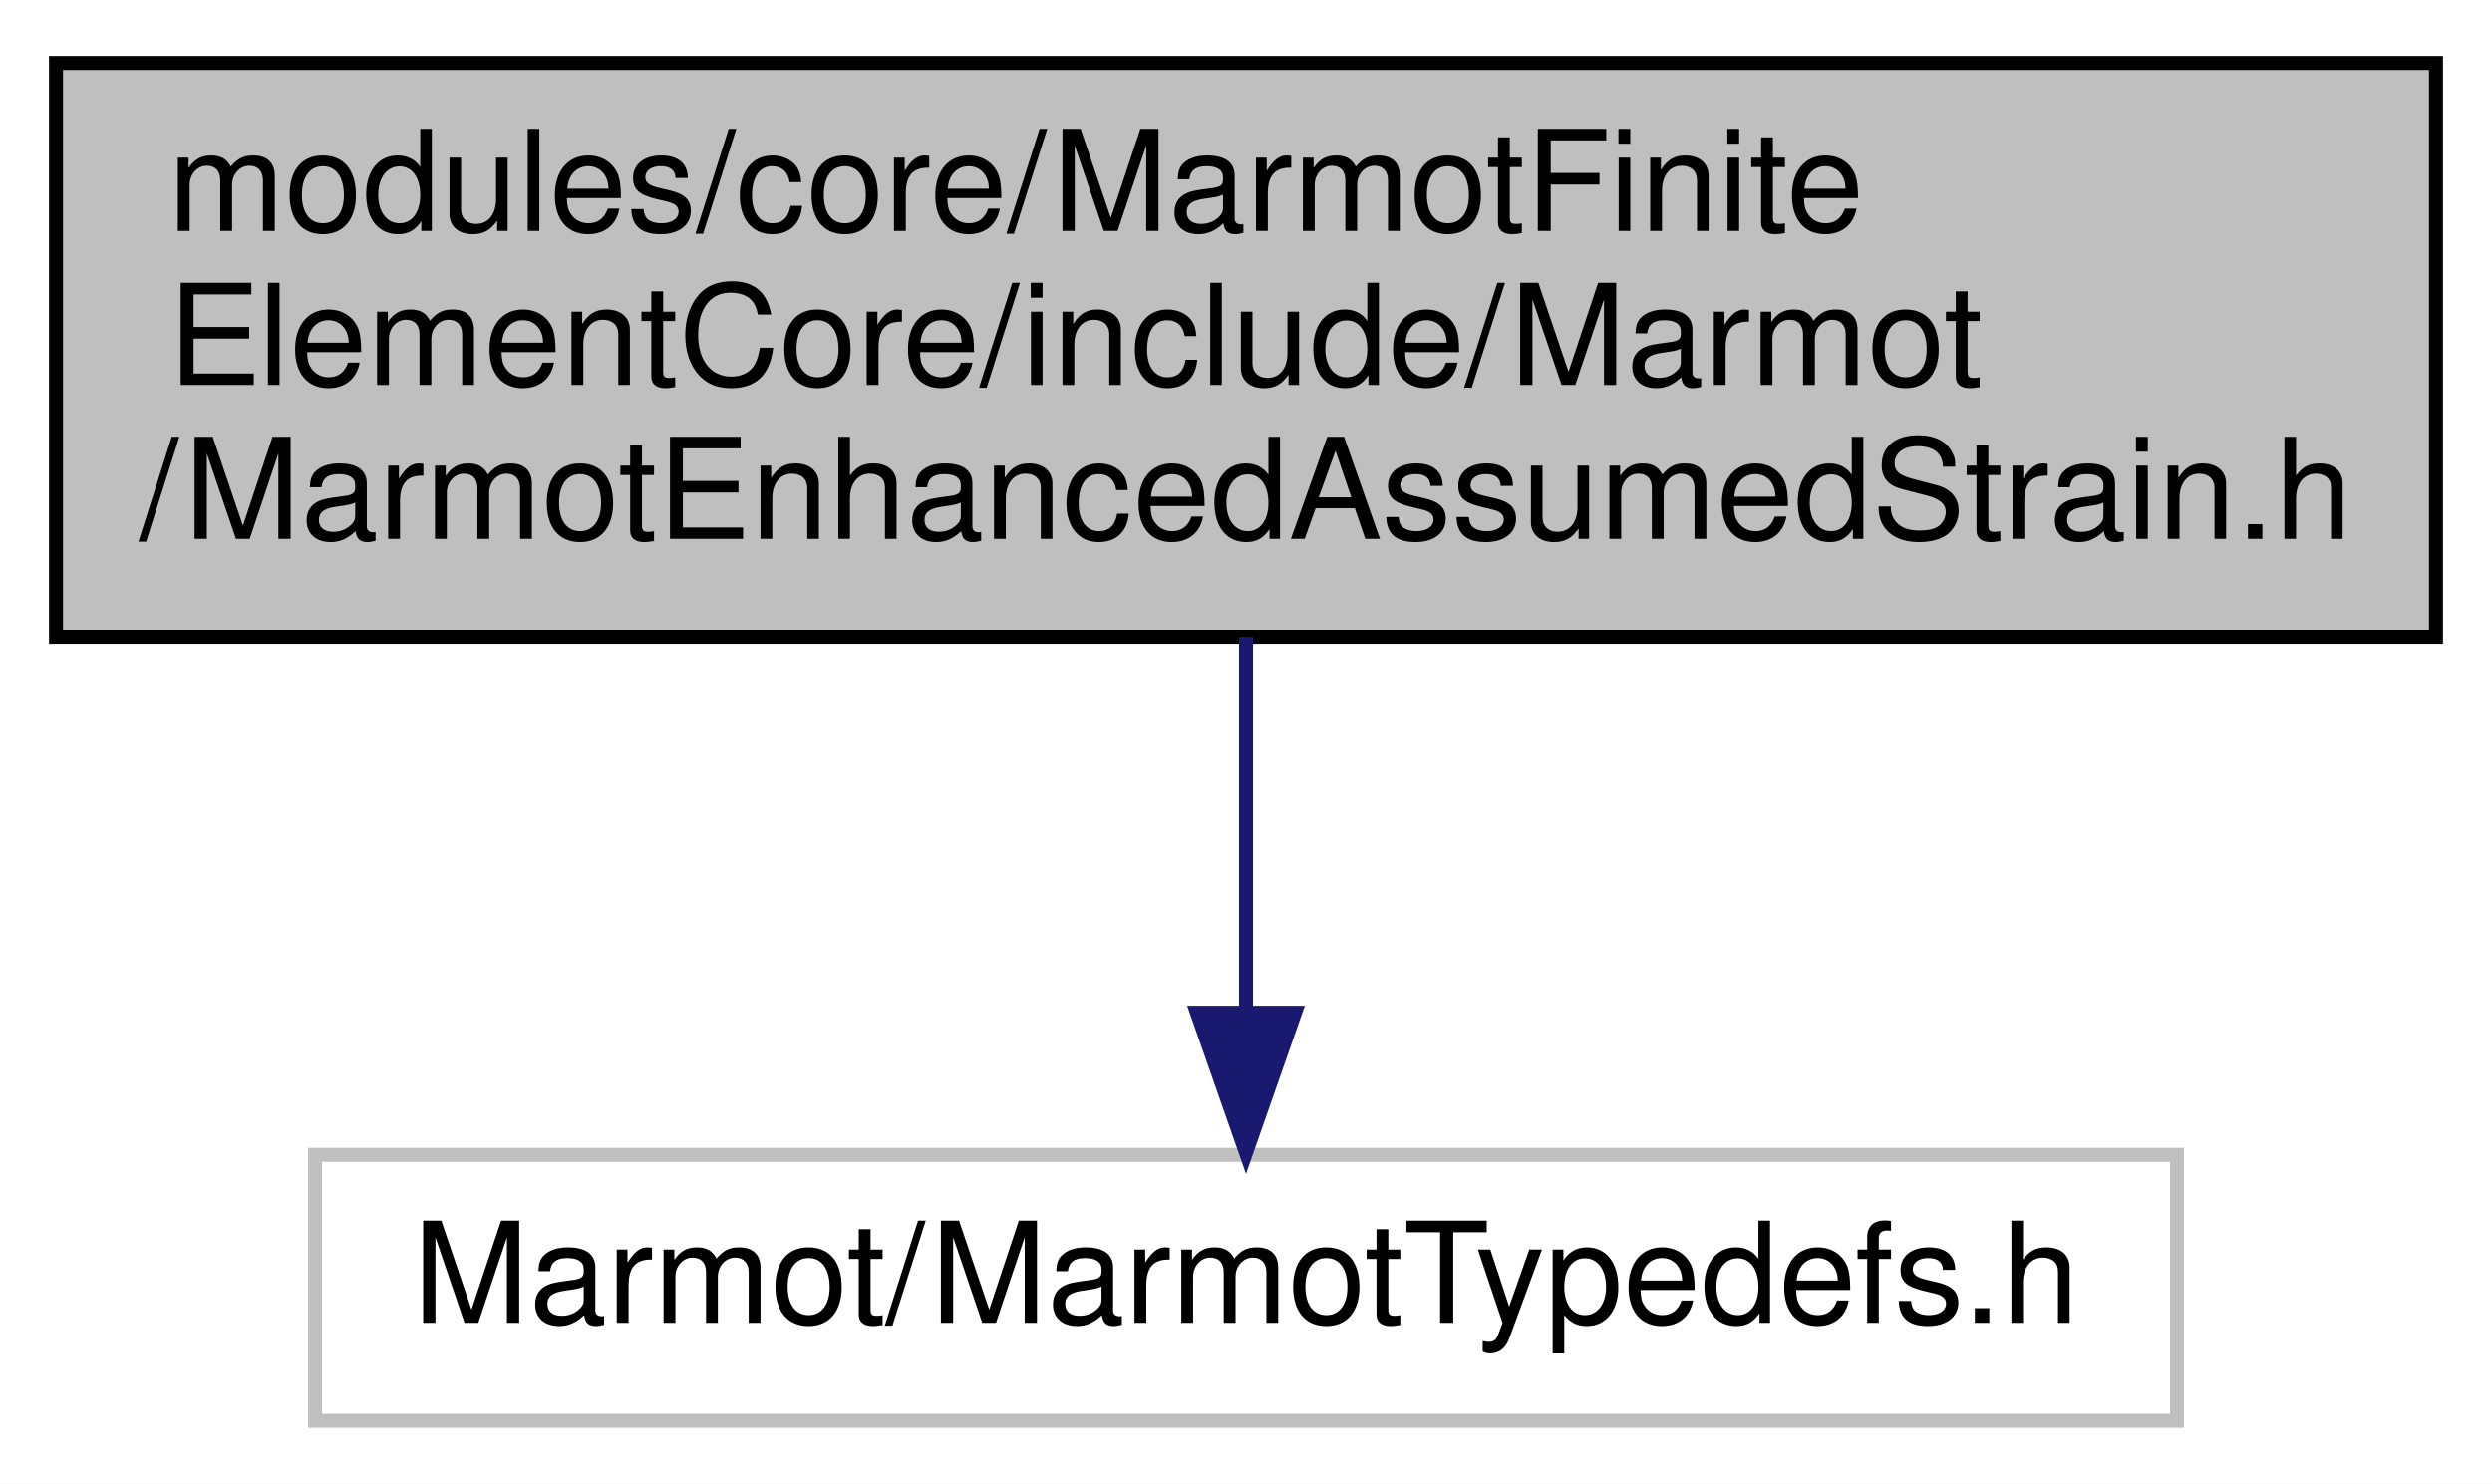
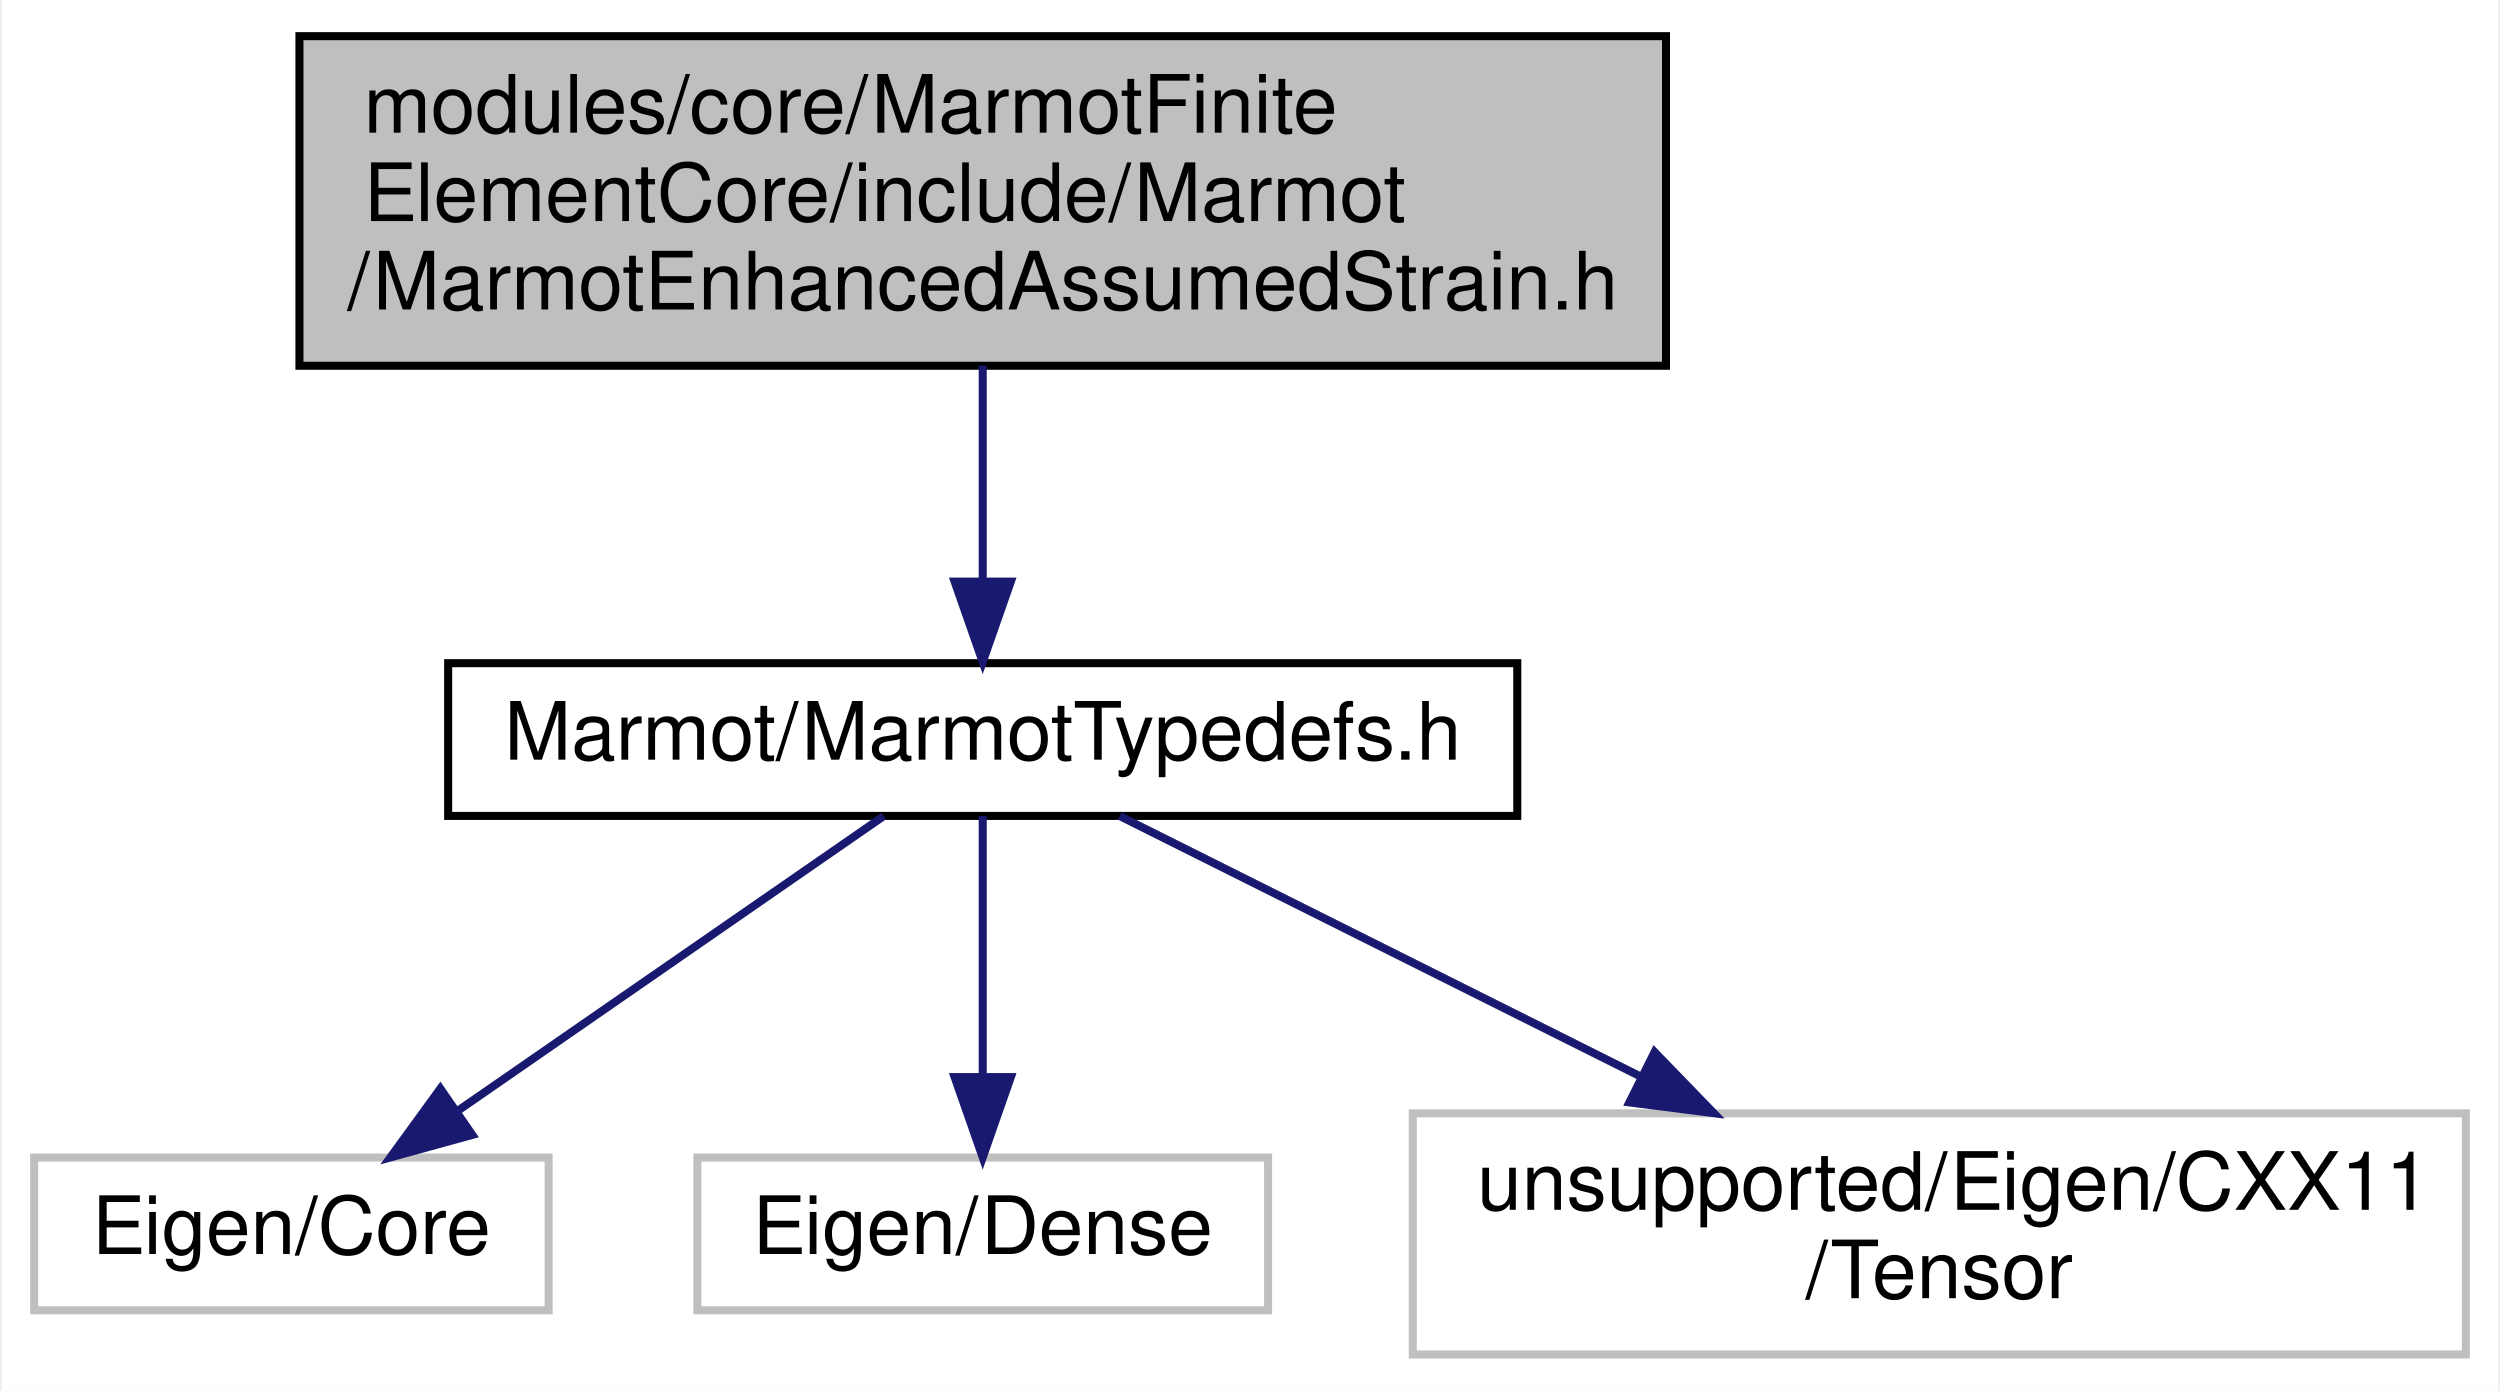
- <svg xmlns="http://www.w3.org/2000/svg" xmlns:xlink="http://www.w3.org/1999/xlink" width="178pt" height="106pt" viewBox="0.00 0.00 178.00 106.00">
-   <g id="graph0" class="graph" transform="scale(1 1) rotate(0) translate(4 102)">
-     <polygon fill="white" stroke="transparent" points="-4,4 -4,-102 174,-102 174,4 -4,4" />
+ <svg xmlns="http://www.w3.org/2000/svg" xmlns:xlink="http://www.w3.org/1999/xlink" width="311pt" height="173pt" viewBox="0.00 0.00 310.50 173.00">
+   <g id="graph0" class="graph" transform="scale(1 1) rotate(0) translate(4 169)">
+     <polygon fill="white" stroke="transparent" points="-4,4 -4,-169 306.5,-169 306.5,4 -4,4" />
    <g id="node1" class="node">
      <g id="a_node1">
        <a xlink:title=" ">
-           <polygon fill="#bfbfbf" stroke="black" points="0,-56.5 0,-97.5 170,-97.5 170,-56.5 0,-56.5" />
-           <text text-anchor="start" x="8" y="-85.5" font-family="Helvetica,sans-Serif" font-size="10.00">modules/core/MarmotFinite</text>
-           <text text-anchor="start" x="8" y="-74.5" font-family="Helvetica,sans-Serif" font-size="10.00">ElementCore/include/Marmot</text>
-           <text text-anchor="middle" x="85" y="-63.5" font-family="Helvetica,sans-Serif" font-size="10.00">/MarmotEnhancedAssumedStrain.h</text>
+           <polygon fill="#bfbfbf" stroke="black" points="33,-123.5 33,-164.5 203,-164.5 203,-123.5 33,-123.5" />
+           <text text-anchor="start" x="41" y="-152.5" font-family="Helvetica,sans-Serif" font-size="10.00">modules/core/MarmotFinite</text>
+           <text text-anchor="start" x="41" y="-141.5" font-family="Helvetica,sans-Serif" font-size="10.00">ElementCore/include/Marmot</text>
+           <text text-anchor="middle" x="118" y="-130.5" font-family="Helvetica,sans-Serif" font-size="10.00">/MarmotEnhancedAssumedStrain.h</text>
        </a>
      </g>
    </g>
    <g id="node2" class="node">
      <g id="a_node2">
-         <a xlink:title=" ">
-           <polygon fill="white" stroke="#bfbfbf" points="18.5,-0.5 18.5,-19.5 151.5,-19.5 151.5,-0.5 18.5,-0.5" />
-           <text text-anchor="middle" x="85" y="-7.5" font-family="Helvetica,sans-Serif" font-size="10.00">Marmot/MarmotTypedefs.h</text>
+         <a xlink:href="MarmotTypedefs_8h.html" target="_top" xlink:title=" ">
+           <polygon fill="white" stroke="black" points="51.5,-67.5 51.5,-86.5 184.5,-86.5 184.5,-67.5 51.5,-67.5" />
+           <text text-anchor="middle" x="118" y="-74.5" font-family="Helvetica,sans-Serif" font-size="10.00">Marmot/MarmotTypedefs.h</text>
        </a>
      </g>
    </g>
    <g id="edge1" class="edge">
-       <path fill="none" stroke="midnightblue" d="M85,-56.5C85,-48.07 85,-38.24 85,-29.87" />
-       <polygon fill="midnightblue" stroke="midnightblue" points="88.5,-29.65 85,-19.65 81.5,-29.65 88.5,-29.65" />
+       <path fill="none" stroke="midnightblue" d="M118,-123.5C118,-115.07 118,-105.24 118,-96.87" />
+       <polygon fill="midnightblue" stroke="midnightblue" points="121.5,-96.65 118,-86.65 114.5,-96.65 121.5,-96.65" />
+     </g>
+     <g id="node3" class="node">
+       <g id="a_node3">
+         <a xlink:title=" ">
+           <polygon fill="white" stroke="#bfbfbf" points="0,-6 0,-25 64,-25 64,-6 0,-6" />
+           <text text-anchor="middle" x="32" y="-13" font-family="Helvetica,sans-Serif" font-size="10.00">Eigen/Core</text>
+         </a>
+       </g>
+     </g>
+     <g id="edge2" class="edge">
+       <path fill="none" stroke="midnightblue" d="M105.68,-67.48C91.88,-57.93 69.3,-42.31 52.77,-30.87" />
+       <polygon fill="midnightblue" stroke="midnightblue" points="54.51,-27.82 44.3,-25.01 50.53,-33.58 54.51,-27.82" />
+     </g>
+     <g id="node4" class="node">
+       <g id="a_node4">
+         <a xlink:title=" ">
+           <polygon fill="white" stroke="#bfbfbf" points="82.5,-6 82.5,-25 153.5,-25 153.5,-6 82.5,-6" />
+           <text text-anchor="middle" x="118" y="-13" font-family="Helvetica,sans-Serif" font-size="10.00">Eigen/Dense</text>
+         </a>
+       </g>
+     </g>
+     <g id="edge3" class="edge">
+       <path fill="none" stroke="midnightblue" d="M118,-67.48C118,-59.08 118,-45.98 118,-35.16" />
+       <polygon fill="midnightblue" stroke="midnightblue" points="121.5,-35.01 118,-25.01 114.5,-35.01 121.5,-35.01" />
+     </g>
+     <g id="node5" class="node">
+       <g id="a_node5">
+         <a xlink:title=" ">
+           <polygon fill="white" stroke="#bfbfbf" points="171.5,-0.5 171.5,-30.5 302.5,-30.5 302.5,-0.5 171.5,-0.5" />
+           <text text-anchor="start" x="179.5" y="-18.5" font-family="Helvetica,sans-Serif" font-size="10.00">unsupported/Eigen/CXX11</text>
+           <text text-anchor="middle" x="237" y="-7.5" font-family="Helvetica,sans-Serif" font-size="10.00">/Tensor</text>
+         </a>
+       </g>
+     </g>
+     <g id="edge4" class="edge">
+       <path fill="none" stroke="midnightblue" d="M135.05,-67.48C151.92,-59.04 178.29,-45.86 199.98,-35.01" />
+       <polygon fill="midnightblue" stroke="midnightblue" points="201.58,-38.13 208.95,-30.52 198.44,-31.86 201.58,-38.13" />
    </g>
  </g>
</svg>
